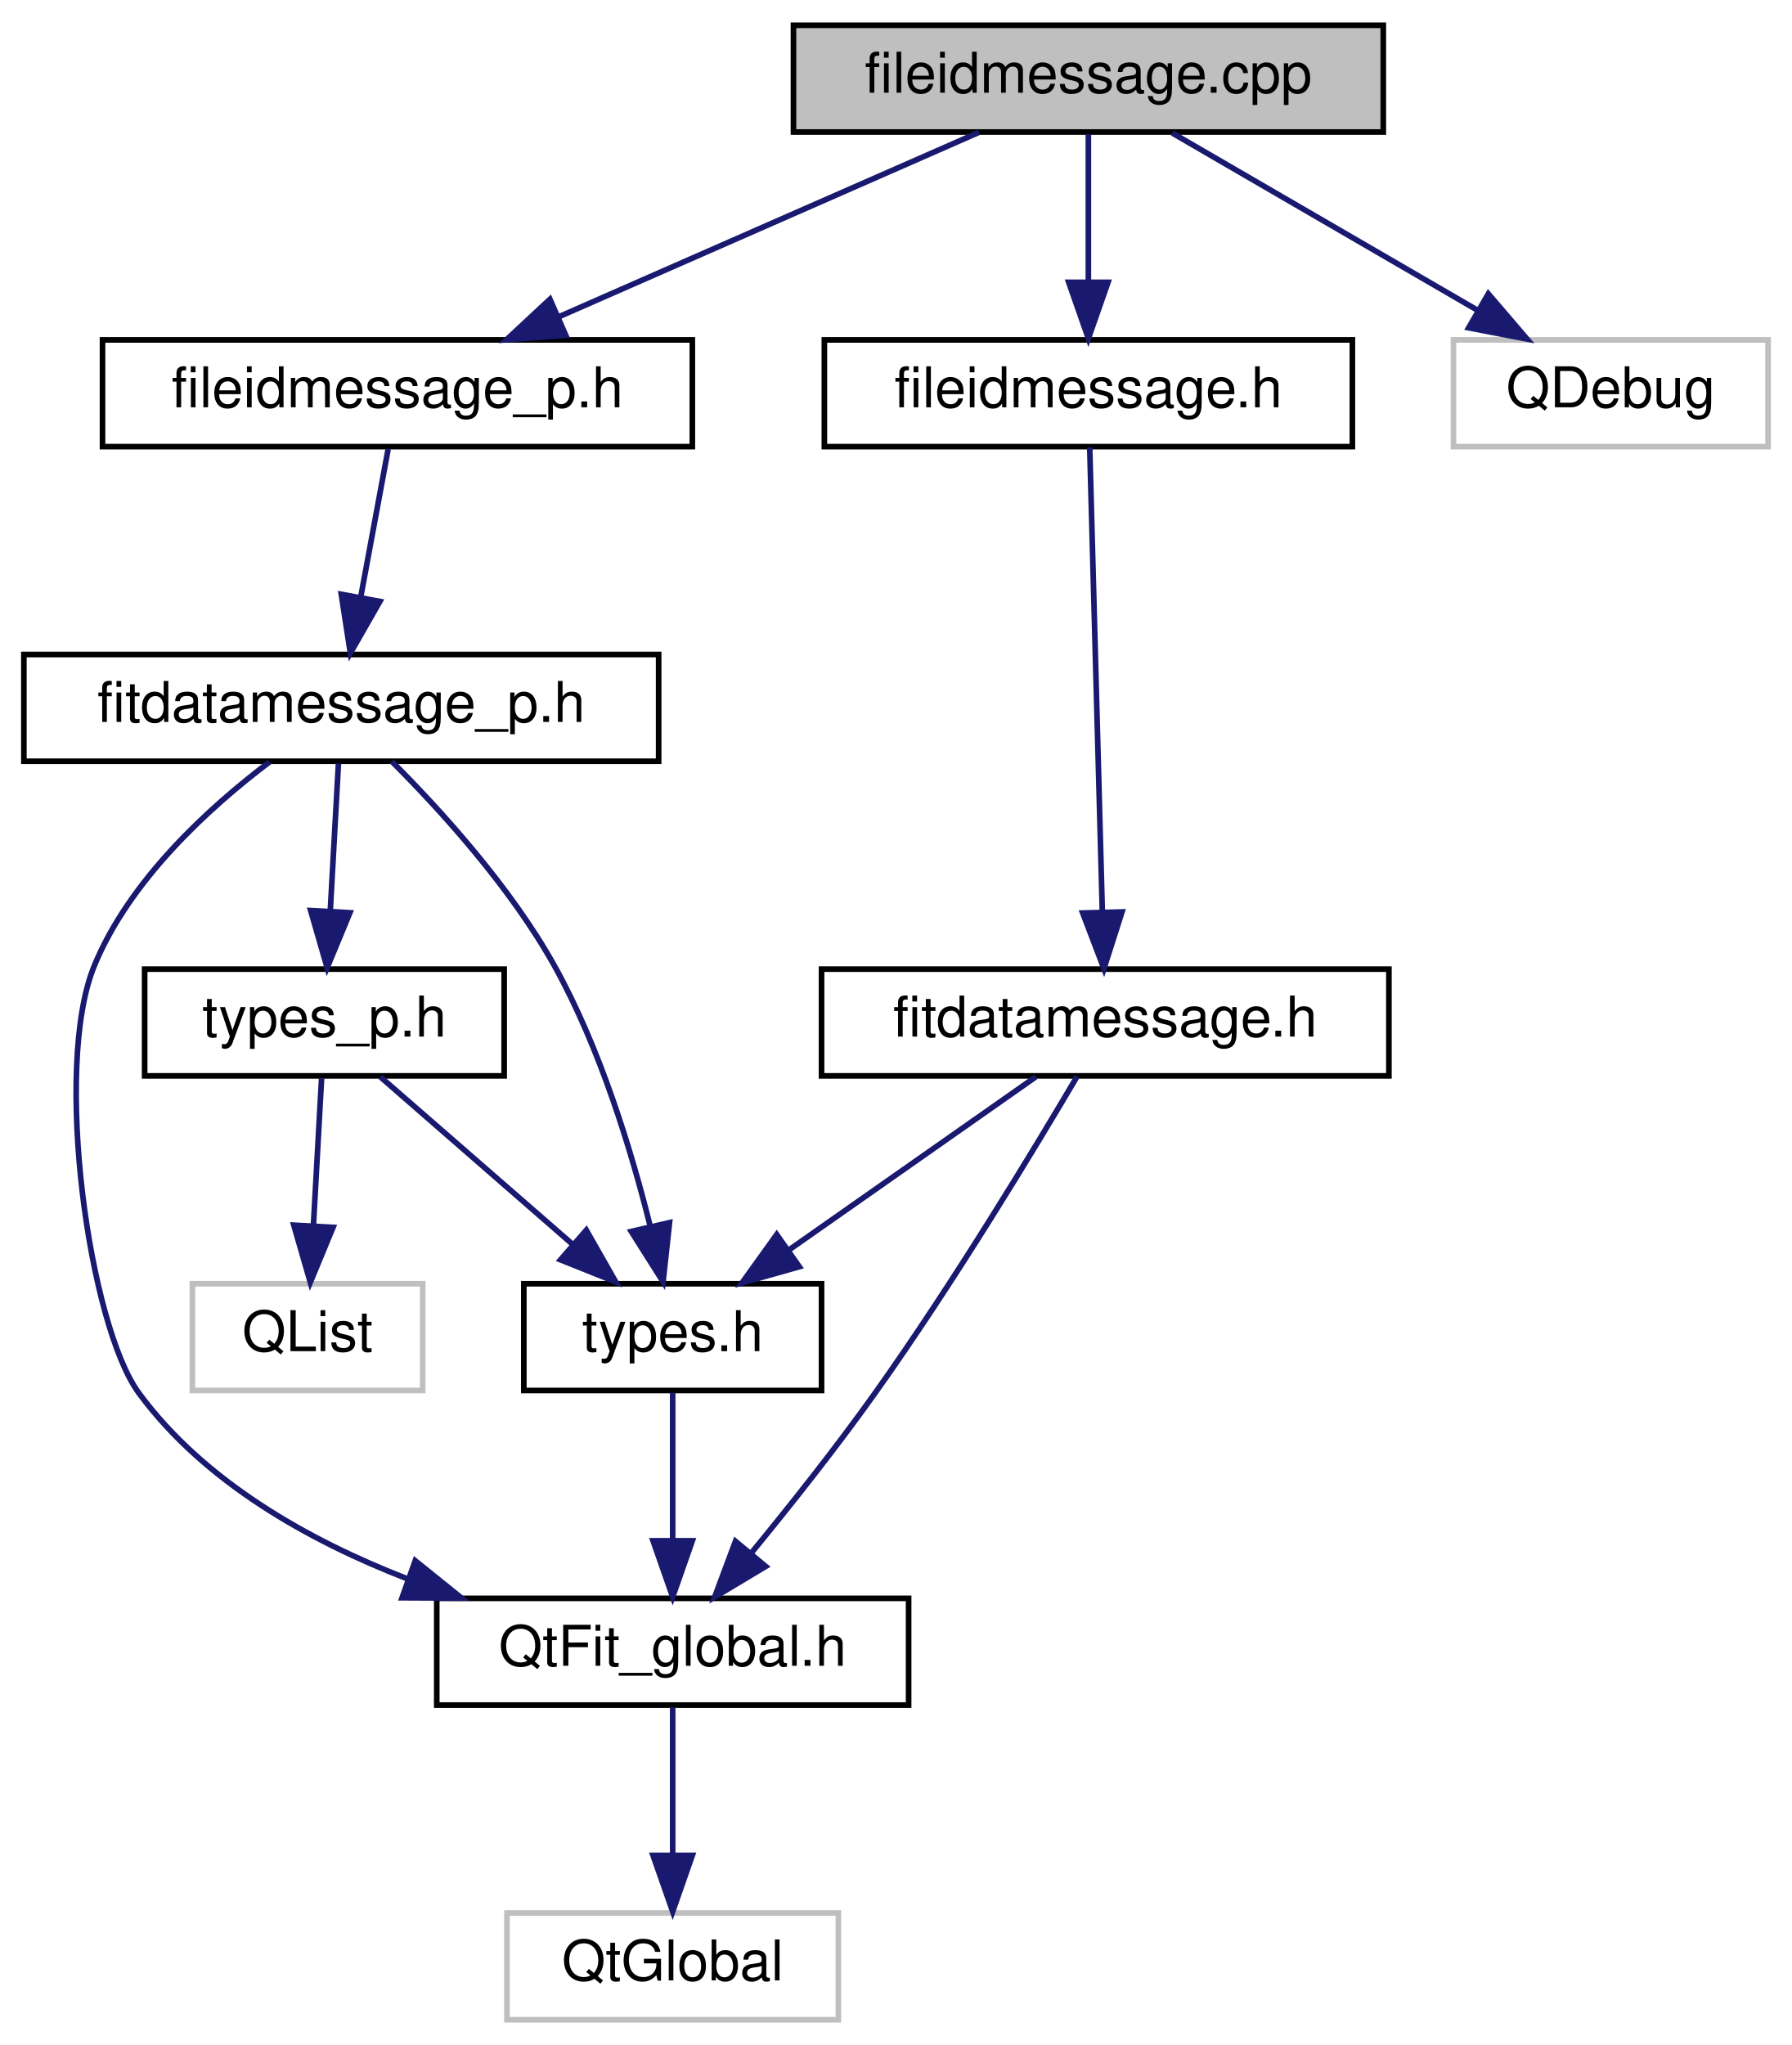
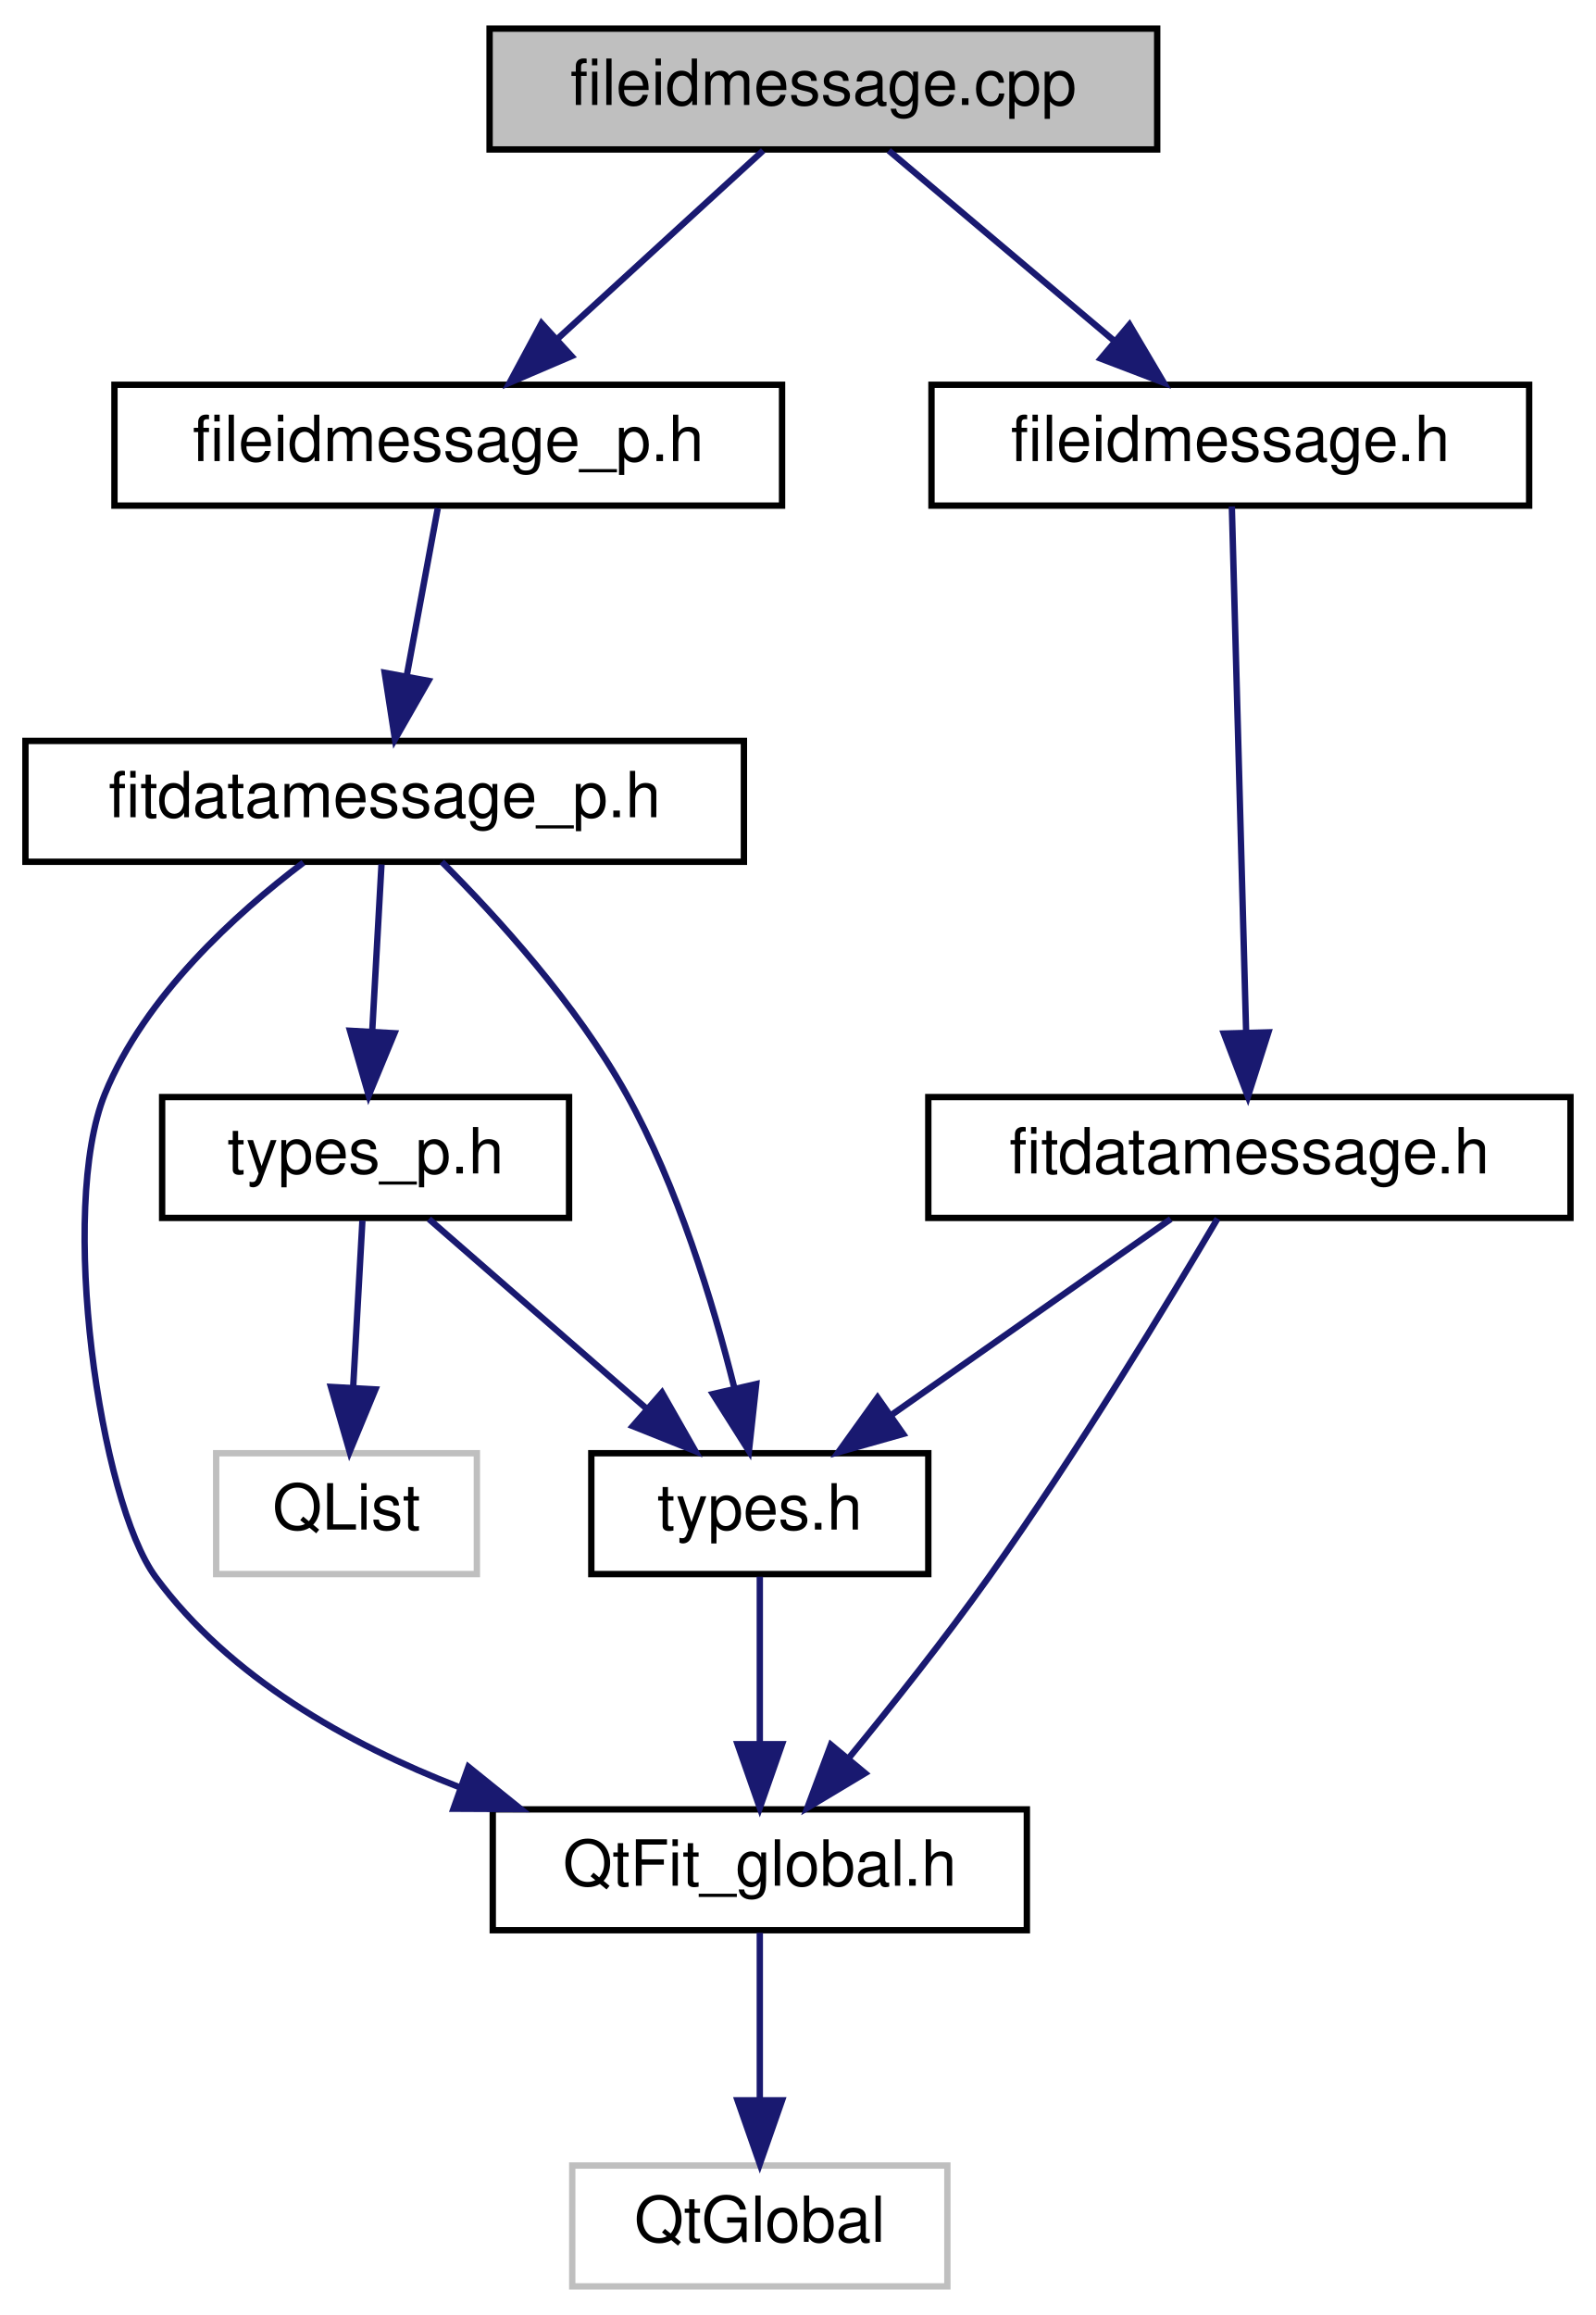
- <svg xmlns="http://www.w3.org/2000/svg" xmlns:xlink="http://www.w3.org/1999/xlink" width="319pt" height="364pt" viewBox="0.00 0.00 318.50 364.00">
+ <svg xmlns="http://www.w3.org/2000/svg" xmlns:xlink="http://www.w3.org/1999/xlink" width="251pt" height="364pt" viewBox="0.00 0.00 251.00 364.00">
  <g id="graph0" class="graph" transform="scale(1 1) rotate(0) translate(4 360)">
    <g id="node1" class="node">
      <g id="a_node1">
        <a xlink:title=" ">
-           <polygon fill="#bfbfbf" stroke="black" points="137,-336.5 137,-355.5 242,-355.5 242,-336.5 137,-336.5" />
-           <text text-anchor="middle" x="189.5" y="-343.5" font-family="Helvetica,sans-Serif" font-size="10.00">fileidmessage.cpp</text>
+           <polygon fill="#bfbfbf" stroke="black" points="73,-336.5 73,-355.5 178,-355.5 178,-336.5 73,-336.5" />
+           <text text-anchor="middle" x="125.5" y="-343.5" font-family="Helvetica,sans-Serif" font-size="10.00">fileidmessage.cpp</text>
        </a>
      </g>
    </g>
    <g id="node2" class="node">
      <g id="a_node2">
        <a xlink:href="fileidmessage_8h.html" target="_top" xlink:title=" ">
          <polygon fill="none" stroke="black" points="142.5,-280.5 142.5,-299.5 236.5,-299.5 236.5,-280.5 142.5,-280.5" />
          <text text-anchor="middle" x="189.5" y="-287.5" font-family="Helvetica,sans-Serif" font-size="10.00">fileidmessage.h</text>
        </a>
      </g>
    </g>
    <g id="edge1" class="edge">
-       <path fill="none" stroke="midnightblue" d="M189.5,-336.08C189.5,-329.01 189.5,-318.86 189.5,-309.99" />
-       <polygon fill="midnightblue" stroke="midnightblue" points="193,-309.75 189.5,-299.75 186,-309.75 193,-309.75" />
+       <path fill="none" stroke="midnightblue" d="M135.78,-336.32C145.34,-328.26 159.78,-316.08 171.28,-306.37" />
+       <polygon fill="midnightblue" stroke="midnightblue" points="173.64,-308.96 179.03,-299.83 169.13,-303.61 173.64,-308.96" />
    </g>
    <g id="node7" class="node">
      <g id="a_node7">
        <a xlink:href="fileidmessage__p_8h.html" target="_top" xlink:title=" ">
          <polygon fill="none" stroke="black" points="14,-280.5 14,-299.5 119,-299.5 119,-280.5 14,-280.5" />
          <text text-anchor="middle" x="66.5" y="-287.5" font-family="Helvetica,sans-Serif" font-size="10.00">fileidmessage_p.h</text>
        </a>
      </g>
    </g>
    <g id="edge7" class="edge">
-       <path fill="none" stroke="midnightblue" d="M170.01,-336.44C149.86,-327.6 118.18,-313.69 95.17,-303.59" />
-       <polygon fill="midnightblue" stroke="midnightblue" points="96.46,-300.33 85.9,-299.52 93.65,-306.74 96.46,-300.33" />
-     </g>
-     <g id="node11" class="node">
-       <g id="a_node11">
-         <a xlink:title=" ">
-           <polygon fill="none" stroke="#bfbfbf" points="254.5,-280.5 254.5,-299.5 310.5,-299.5 310.5,-280.5 254.5,-280.5" />
-           <text text-anchor="middle" x="282.5" y="-287.5" font-family="Helvetica,sans-Serif" font-size="10.00">QDebug</text>
-         </a>
-       </g>
-     </g>
-     <g id="edge14" class="edge">
-       <path fill="none" stroke="midnightblue" d="M204.44,-336.32C219.09,-327.82 241.63,-314.73 258.74,-304.8" />
-       <polygon fill="midnightblue" stroke="midnightblue" points="260.7,-307.7 267.6,-299.65 257.19,-301.65 260.7,-307.7" />
+       <path fill="none" stroke="midnightblue" d="M116.02,-336.32C107.3,-328.34 94.16,-316.31 83.6,-306.65" />
+       <polygon fill="midnightblue" stroke="midnightblue" points="85.89,-304 76.15,-299.83 81.17,-309.17 85.89,-304" />
    </g>
    <g id="node3" class="node">
      <g id="a_node3">
        <a xlink:href="fitdatamessage_8h.html" target="_top" xlink:title=" ">
          <polygon fill="none" stroke="black" points="142,-168.5 142,-187.5 243,-187.5 243,-168.5 142,-168.5" />
          <text text-anchor="middle" x="192.5" y="-175.5" font-family="Helvetica,sans-Serif" font-size="10.00">fitdatamessage.h</text>
        </a>
      </g>
    </g>
    <g id="edge2" class="edge">
      <path fill="none" stroke="midnightblue" d="M189.74,-280.37C190.22,-262.62 191.34,-221.67 191.99,-197.6" />
      <polygon fill="midnightblue" stroke="midnightblue" points="195.49,-197.68 192.27,-187.59 188.49,-197.49 195.49,-197.68" />
    </g>
    <g id="node4" class="node">
      <g id="a_node4">
        <a xlink:href="QtFit__global_8h.html" target="_top" xlink:title=" ">
          <polygon fill="none" stroke="black" points="73.5,-56.5 73.5,-75.5 157.5,-75.5 157.5,-56.5 73.5,-56.5" />
          <text text-anchor="middle" x="115.5" y="-63.5" font-family="Helvetica,sans-Serif" font-size="10.00">QtFit_global.h</text>
        </a>
      </g>
    </g>
    <g id="edge3" class="edge">
      <path fill="none" stroke="midnightblue" d="M187.49,-168.39C180.04,-155.75 165.43,-131.56 151.5,-112 144.61,-102.32 136.36,-91.94 129.51,-83.59" />
      <polygon fill="midnightblue" stroke="midnightblue" points="132.06,-81.19 122.97,-75.74 126.68,-85.66 132.06,-81.19" />
    </g>
    <g id="node6" class="node">
      <g id="a_node6">
        <a xlink:href="types_8h.html" target="_top" xlink:title="Types defined by the ANT+ FIT SDK.">
          <polygon fill="none" stroke="black" points="89,-112.5 89,-131.5 142,-131.5 142,-112.5 89,-112.5" />
          <text text-anchor="middle" x="115.5" y="-119.5" font-family="Helvetica,sans-Serif" font-size="10.00">types.h</text>
        </a>
      </g>
    </g>
    <g id="edge5" class="edge">
      <path fill="none" stroke="midnightblue" d="M180.13,-168.32C168.34,-160.06 150.37,-147.45 136.36,-137.63" />
      <polygon fill="midnightblue" stroke="midnightblue" points="138.04,-134.53 127.84,-131.65 134.02,-140.26 138.04,-134.53" />
    </g>
    <g id="node5" class="node">
      <g id="a_node5">
        <a xlink:title=" ">
          <polygon fill="none" stroke="#bfbfbf" points="86,-0.5 86,-19.5 145,-19.5 145,-0.5 86,-0.5" />
          <text text-anchor="middle" x="115.5" y="-7.5" font-family="Helvetica,sans-Serif" font-size="10.00">QtGlobal</text>
        </a>
      </g>
    </g>
    <g id="edge4" class="edge">
      <path fill="none" stroke="midnightblue" d="M115.5,-56.08C115.5,-49.01 115.5,-38.86 115.5,-29.99" />
      <polygon fill="midnightblue" stroke="midnightblue" points="119,-29.75 115.5,-19.75 112,-29.75 119,-29.75" />
    </g>
    <g id="edge6" class="edge">
      <path fill="none" stroke="midnightblue" d="M115.5,-112.08C115.5,-105.01 115.5,-94.86 115.5,-85.99" />
      <polygon fill="midnightblue" stroke="midnightblue" points="119,-85.75 115.5,-75.75 112,-85.75 119,-85.75" />
    </g>
    <g id="node8" class="node">
      <g id="a_node8">
        <a xlink:href="fitdatamessage__p_8h.html" target="_top" xlink:title=" ">
          <polygon fill="none" stroke="black" points="0,-224.5 0,-243.5 113,-243.5 113,-224.5 0,-224.5" />
          <text text-anchor="middle" x="56.5" y="-231.5" font-family="Helvetica,sans-Serif" font-size="10.00">fitdatamessage_p.h</text>
        </a>
      </g>
    </g>
    <g id="edge8" class="edge">
      <path fill="none" stroke="midnightblue" d="M64.85,-280.08C63.52,-272.93 61.62,-262.64 59.96,-253.69" />
      <polygon fill="midnightblue" stroke="midnightblue" points="63.38,-252.95 58.12,-243.75 56.5,-254.22 63.38,-252.95" />
    </g>
    <g id="edge9" class="edge">
      <path fill="none" stroke="midnightblue" d="M43.72,-224.37C33.11,-216.36 18.77,-203.38 12.5,-188 5.15,-169.96 11.62,-124.04 20.5,-112 32.1,-96.26 50.64,-85.81 68.27,-78.98" />
      <polygon fill="midnightblue" stroke="midnightblue" points="69.67,-82.2 77.92,-75.55 67.32,-75.6 69.67,-82.2" />
    </g>
    <g id="edge10" class="edge">
      <path fill="none" stroke="midnightblue" d="M65.49,-224.48C74.02,-215.96 86.66,-202.12 94.5,-188 102.6,-173.42 108.13,-155.24 111.48,-141.82" />
      <polygon fill="midnightblue" stroke="midnightblue" points="114.94,-142.38 113.79,-131.85 108.12,-140.81 114.94,-142.38" />
    </g>
    <g id="node9" class="node">
      <g id="a_node9">
        <a xlink:href="types__p_8h.html" target="_top" xlink:title=" ">
          <polygon fill="none" stroke="black" points="21.5,-168.5 21.5,-187.5 85.5,-187.5 85.5,-168.5 21.5,-168.5" />
          <text text-anchor="middle" x="53.5" y="-175.5" font-family="Helvetica,sans-Serif" font-size="10.00">types_p.h</text>
        </a>
      </g>
    </g>
    <g id="edge11" class="edge">
      <path fill="none" stroke="midnightblue" d="M56,-224.08C55.61,-217.01 55.05,-206.86 54.55,-197.99" />
      <polygon fill="midnightblue" stroke="midnightblue" points="58.04,-197.54 53.99,-187.75 51.05,-197.93 58.04,-197.54" />
    </g>
    <g id="edge12" class="edge">
      <path fill="none" stroke="midnightblue" d="M63.46,-168.32C72.63,-160.34 86.44,-148.31 97.53,-138.65" />
      <polygon fill="midnightblue" stroke="midnightblue" points="100.12,-141.04 105.36,-131.83 95.52,-135.76 100.12,-141.04" />
    </g>
    <g id="node10" class="node">
      <g id="a_node10">
        <a xlink:title=" ">
          <polygon fill="none" stroke="#bfbfbf" points="30,-112.5 30,-131.5 71,-131.5 71,-112.5 30,-112.5" />
          <text text-anchor="middle" x="50.5" y="-119.5" font-family="Helvetica,sans-Serif" font-size="10.00">QList</text>
        </a>
      </g>
    </g>
    <g id="edge13" class="edge">
      <path fill="none" stroke="midnightblue" d="M53,-168.08C52.61,-161.01 52.05,-150.86 51.55,-141.99" />
      <polygon fill="midnightblue" stroke="midnightblue" points="55.04,-141.54 50.99,-131.75 48.05,-141.93 55.04,-141.54" />
    </g>
  </g>
</svg>
